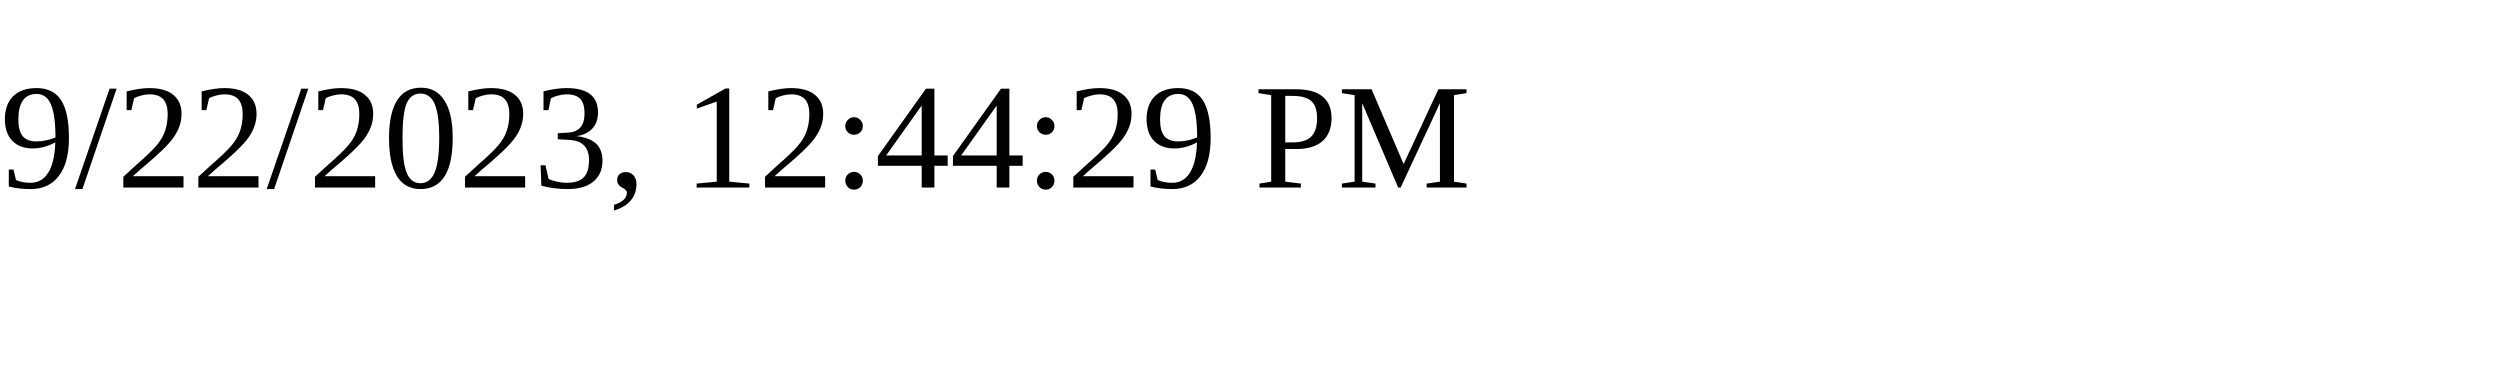
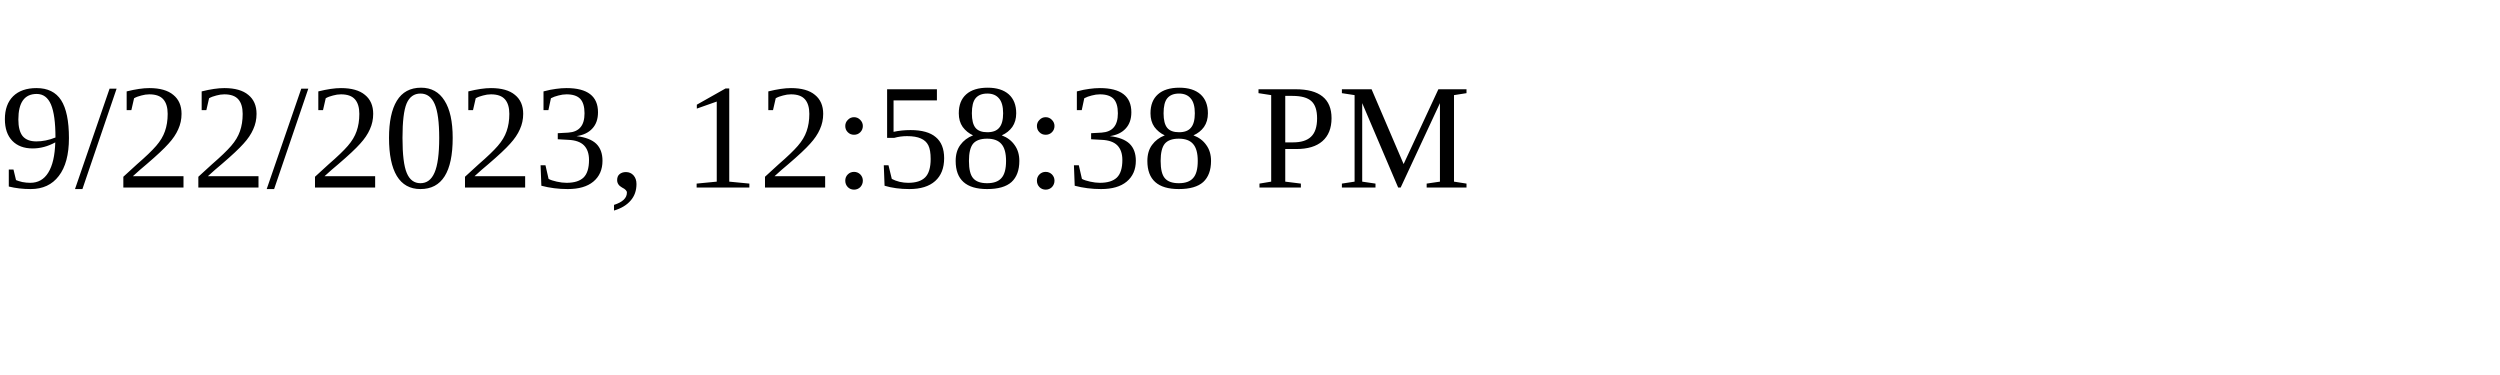
<svg xmlns="http://www.w3.org/2000/svg" height="30" width="200">
-   <text x="0" y="15">9/22/2023, 12:44:29 PM</text>
+   <text x="0" y="15">9/22/2023, 12:58:38 PM</text>
</svg>
